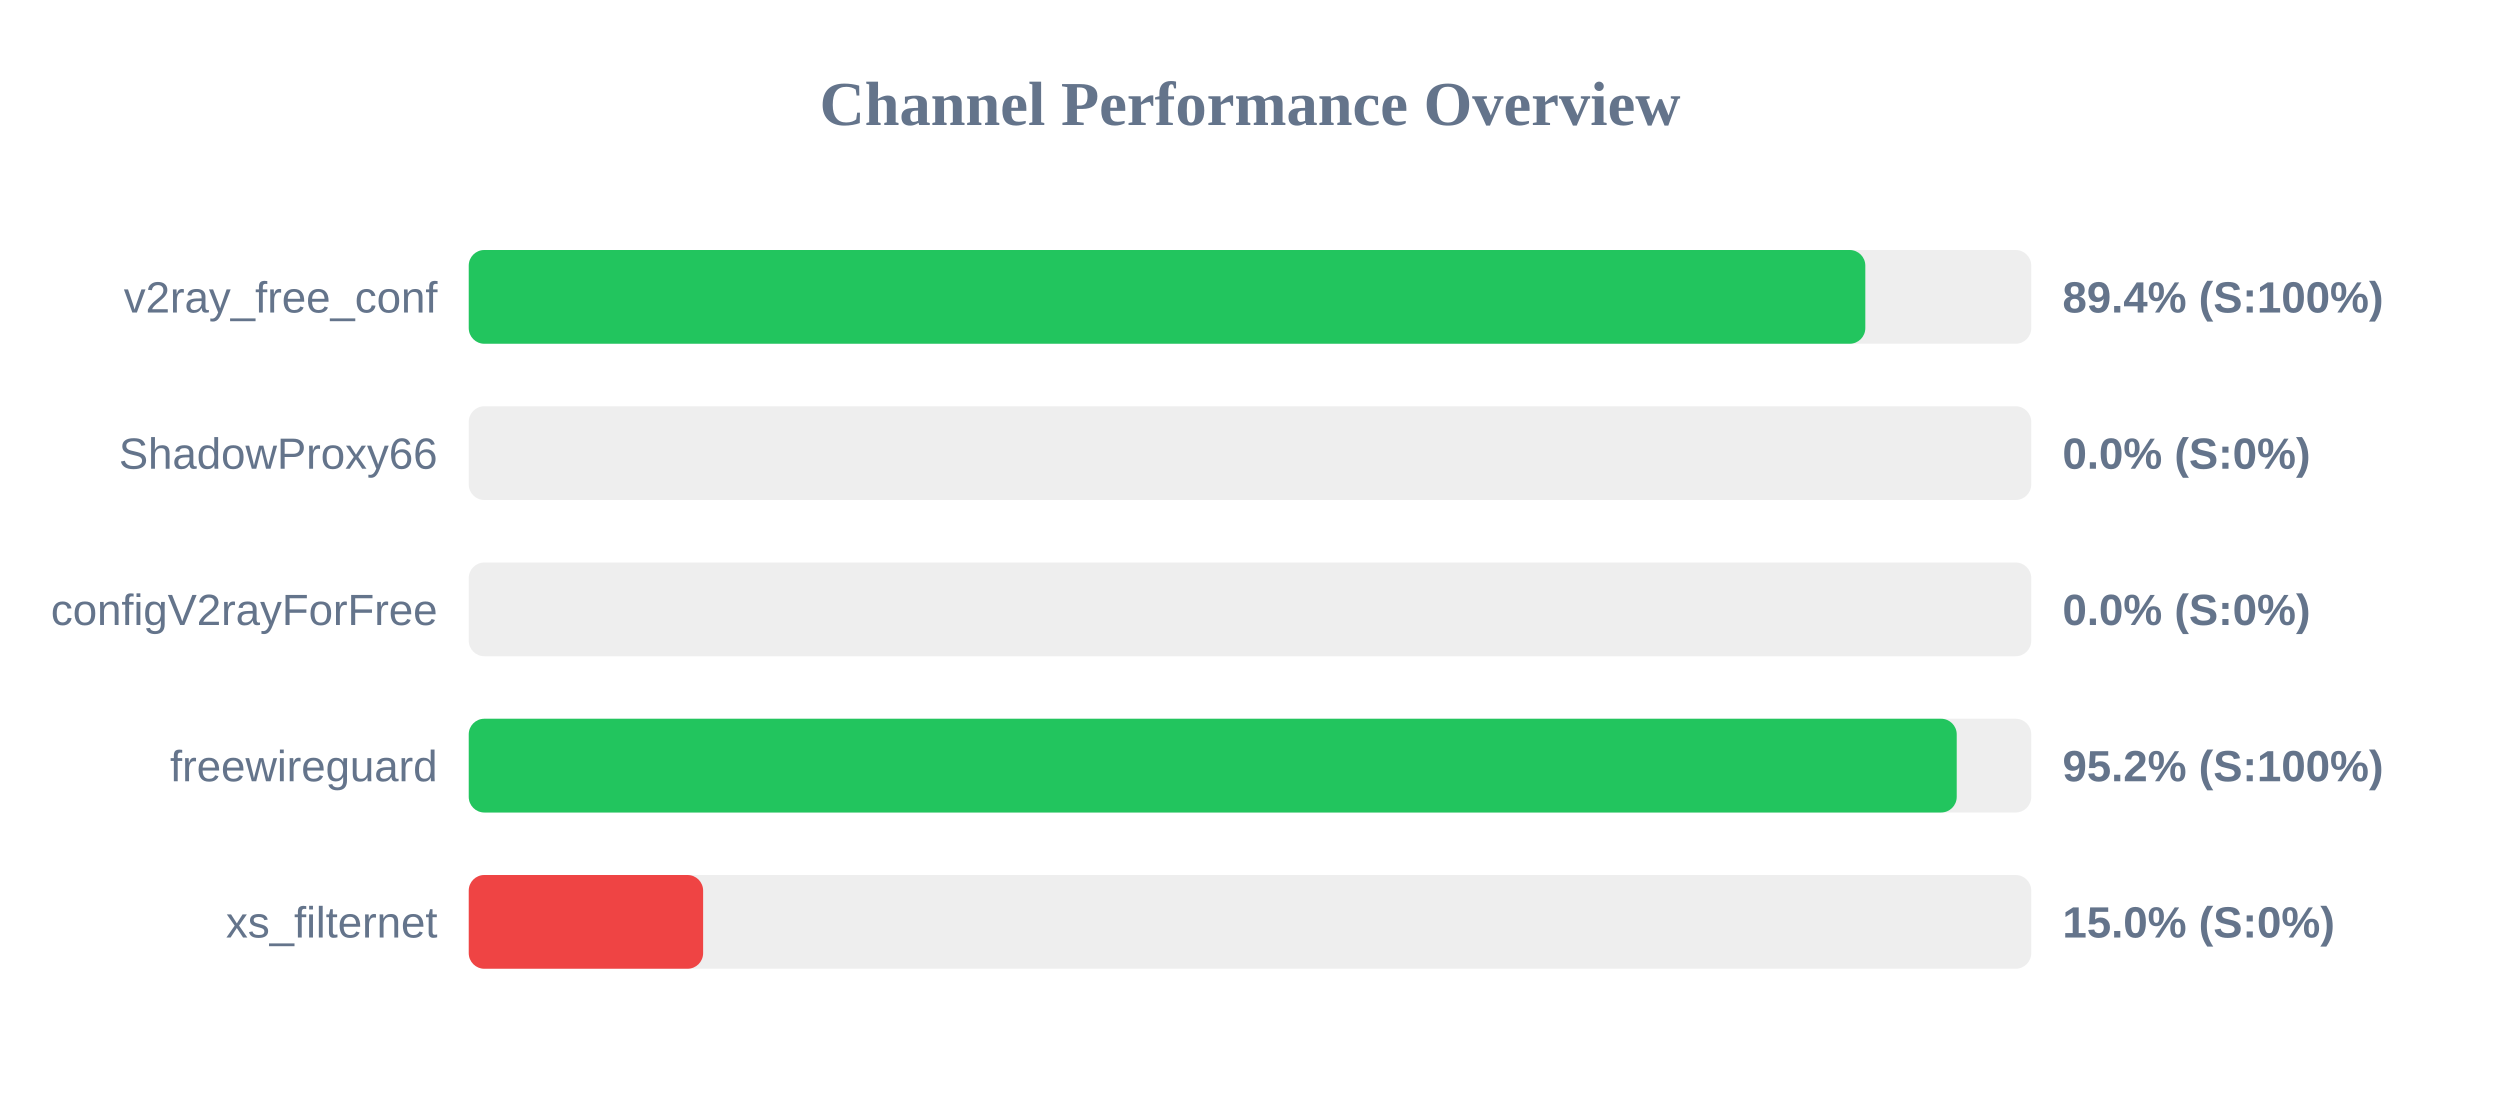
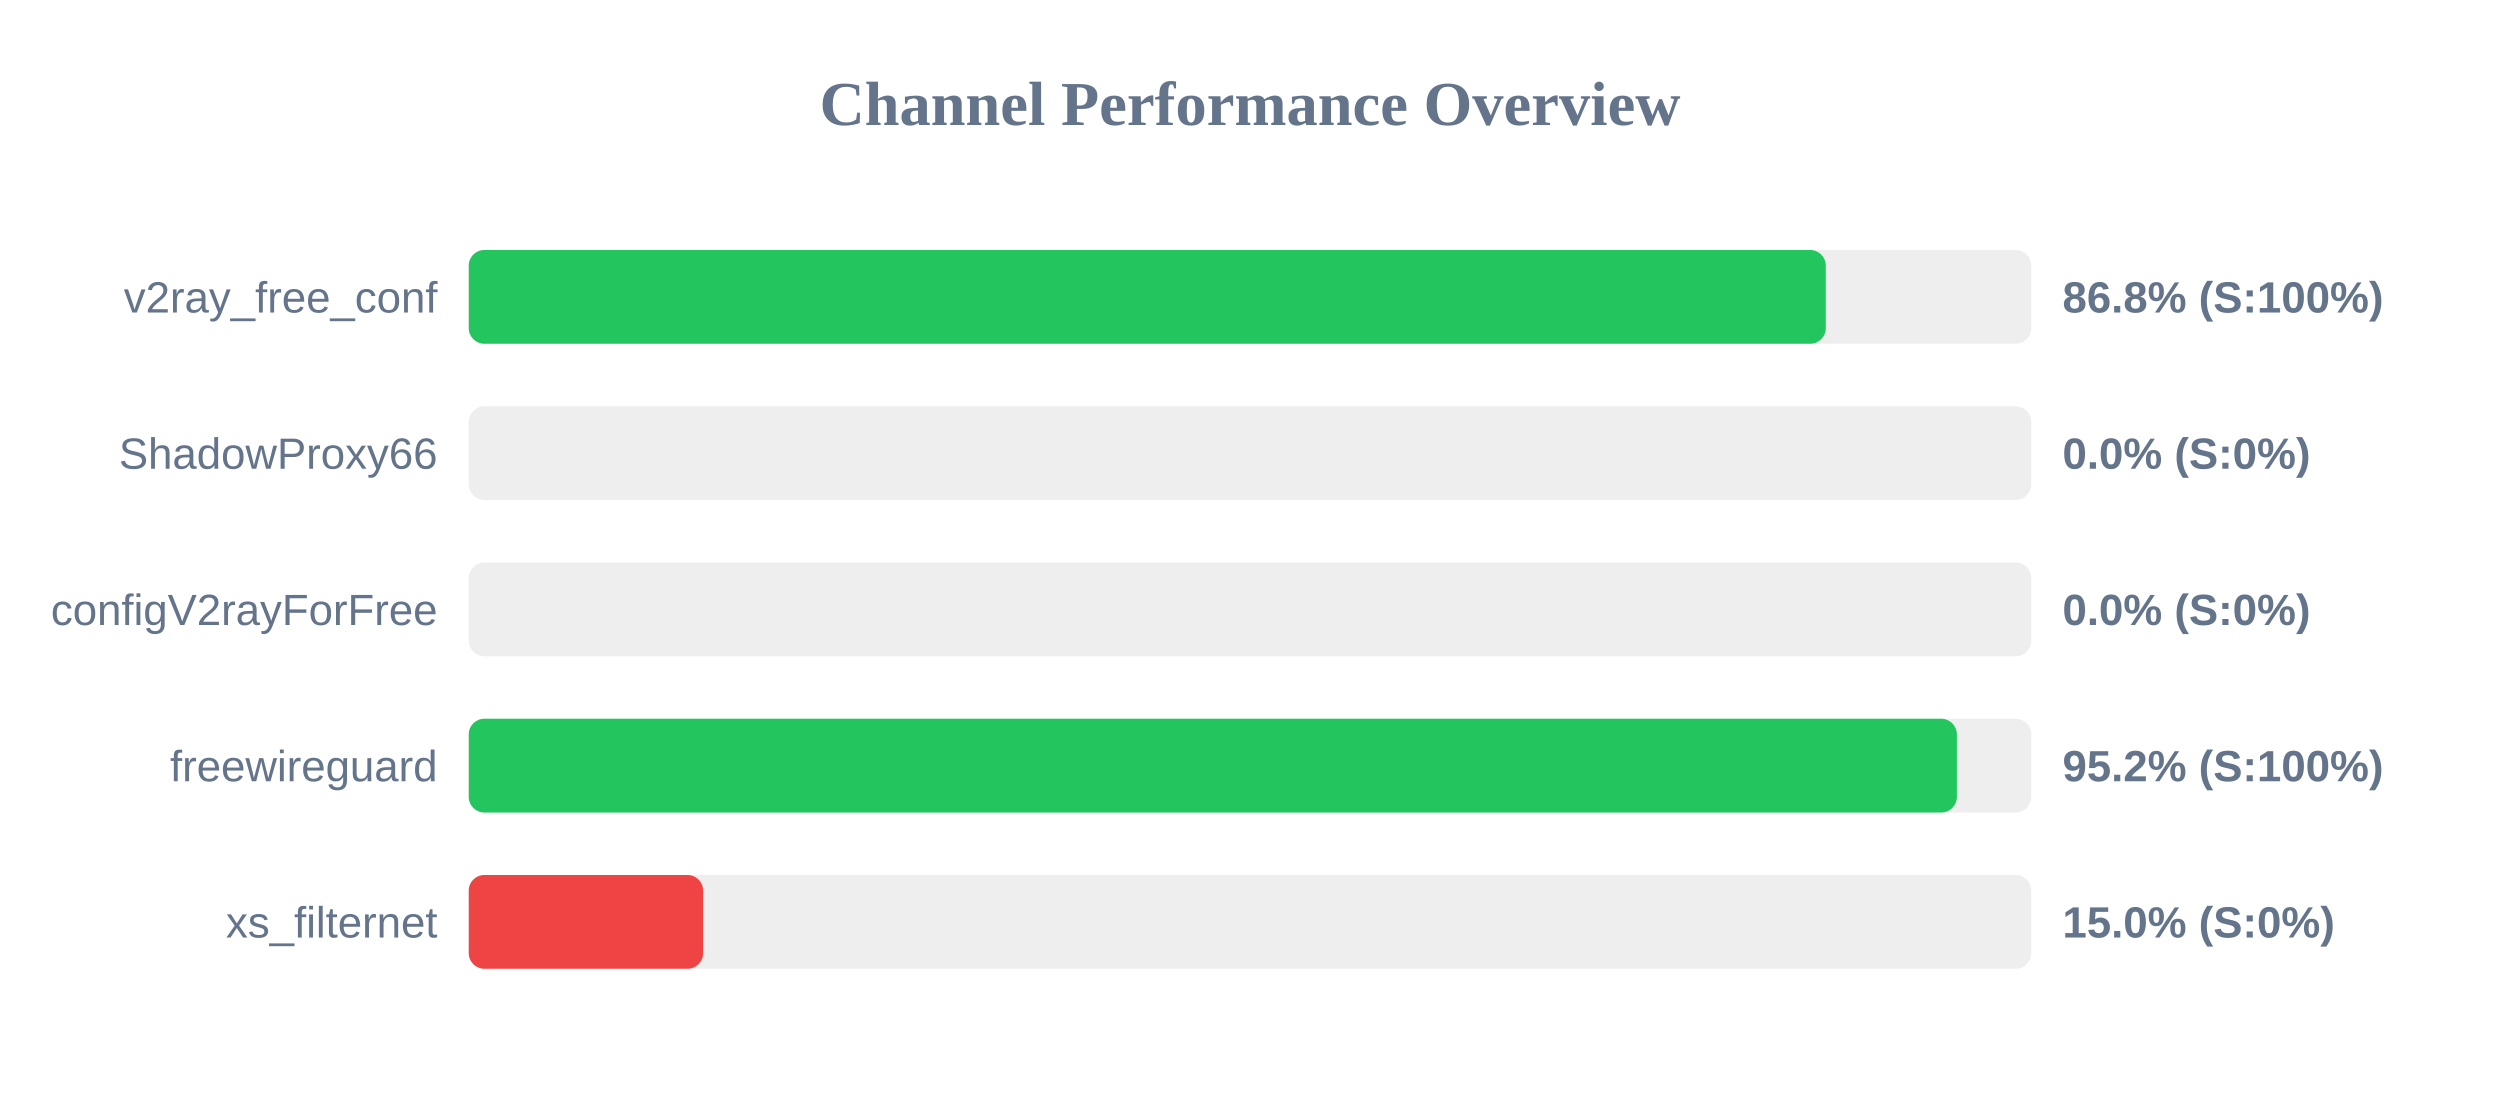
<svg xmlns="http://www.w3.org/2000/svg" width="800" height="350" version="1.1">
  <style>
        .row { font: 14px Arial; fill: #64748b; }
        .score { font: bold 14px Arial; fill: #64748b; }
    </style>
  <text x="400" y="40" text-anchor="middle" font-size="20px" font-weight="bold" fill="#64748b">Channel Performance Overview</text>
  <rect x="150" y="80" width="500" height="30" fill="#eee" rx="5" />
-   <rect x="150" y="80" width="446.9" height="30" fill="#22c55e" rx="5" />
+   <rect x="150" y="80" width="434.25" height="30" fill="#22c55e" rx="5" />
  <text x="140" y="100" text-anchor="end" class="row">v2ray_free_conf</text>
-   <text x="660" y="100" text-anchor="start" class="score">89.4% (S:100%)</text>
+   <text x="660" y="100" text-anchor="start" class="score">86.8% (S:100%)</text>
  <rect x="150" y="130" width="500" height="30" fill="#eee" rx="5" />
  <rect x="150" y="130" width="0.0" height="30" fill="#ef4444" rx="5" />
  <text x="140" y="150" text-anchor="end" class="row">ShadowProxy66</text>
  <text x="660" y="150" text-anchor="start" class="score">0.0% (S:0%)</text>
  <rect x="150" y="180" width="500" height="30" fill="#eee" rx="5" />
  <rect x="150" y="180" width="0.0" height="30" fill="#ef4444" rx="5" />
  <text x="140" y="200" text-anchor="end" class="row">configV2rayForFree</text>
  <text x="660" y="200" text-anchor="start" class="score">0.0% (S:0%)</text>
  <rect x="150" y="230" width="500" height="30" fill="#eee" rx="5" />
-   <rect x="150" y="230" width="476.15" height="30" fill="#22c55e" rx="5" />
+   <rect x="150" y="230" width="476.2" height="30" fill="#22c55e" rx="5" />
  <text x="140" y="250" text-anchor="end" class="row">freewireguard</text>
  <text x="660" y="250" text-anchor="start" class="score">95.2% (S:100%)</text>
  <rect x="150" y="280" width="500" height="30" fill="#eee" rx="5" />
  <rect x="150" y="280" width="75.0" height="30" fill="#ef4444" rx="5" />
  <text x="140" y="300" text-anchor="end" class="row">xs_filternet</text>
  <text x="660" y="300" text-anchor="start" class="score">15.0% (S:0%)</text>
</svg>
